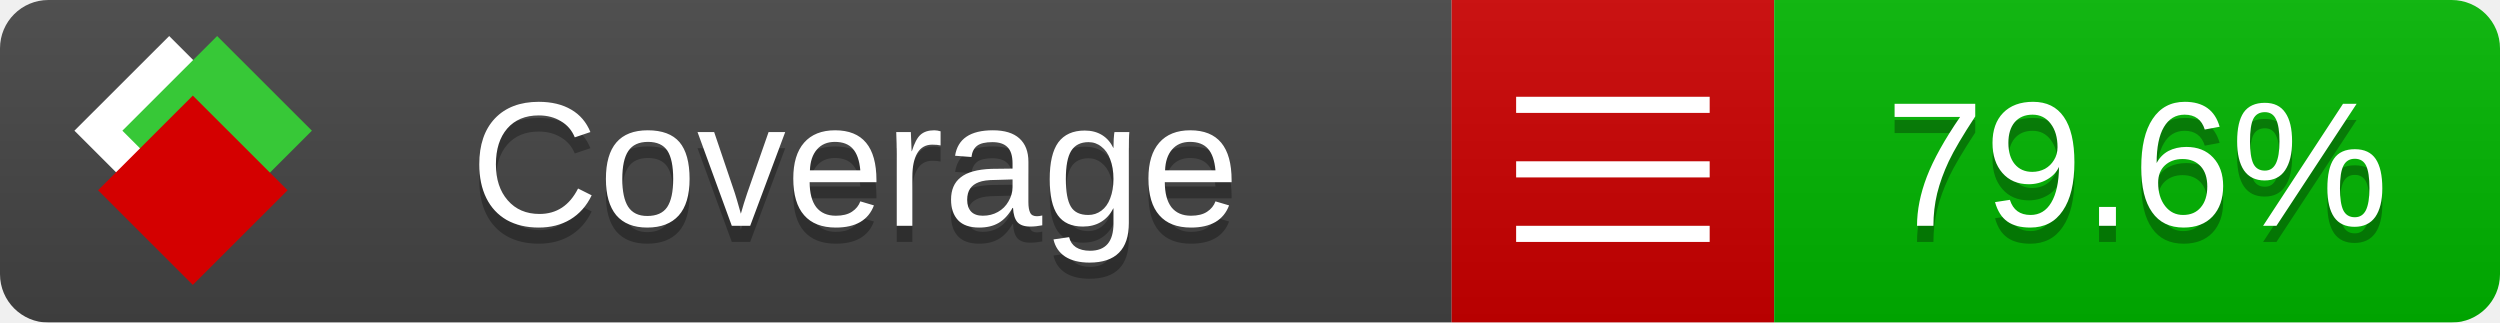
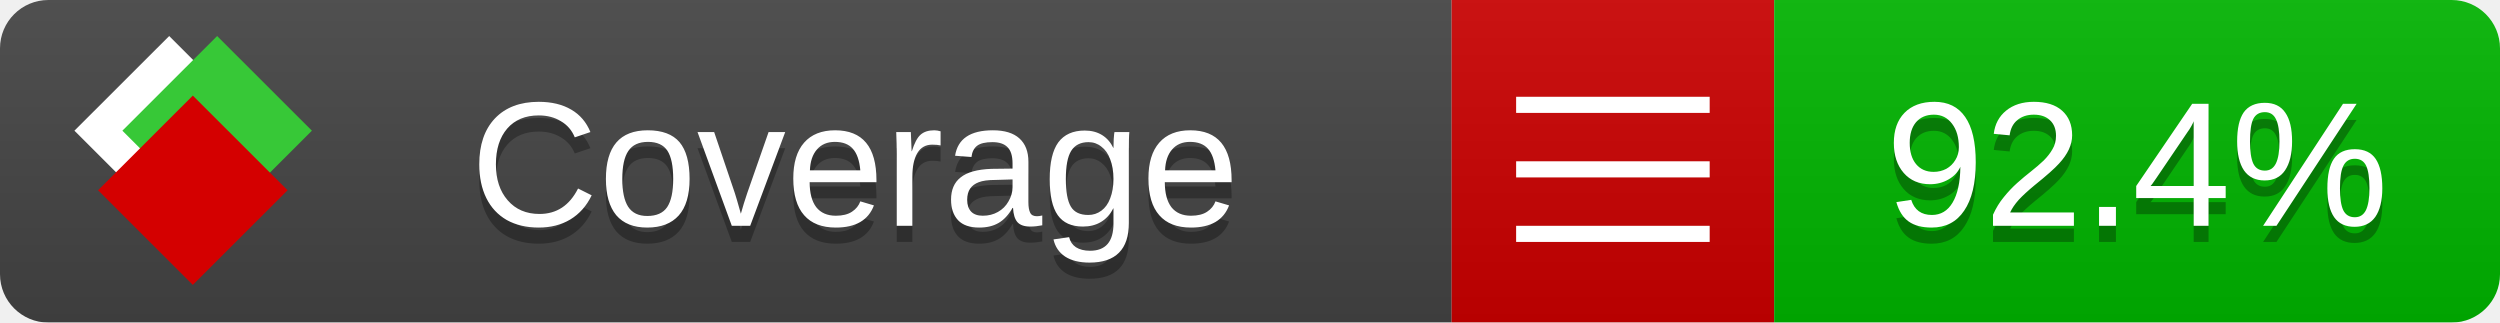
<svg xmlns="http://www.w3.org/2000/svg" xmlns:xlink="http://www.w3.org/1999/xlink" width="155" height="20">
  <style type="text/css">
          
            @keyframes fade1 {
                0% { visibility: visible; opacity: 1; }
               23% { visibility: visible; opacity: 1; }
               25% { visibility: hidden; opacity: 0; }
               48% { visibility: hidden; opacity: 0; }
               50% { visibility: hidden; opacity: 0; }
               73% { visibility: hidden; opacity: 0; }
               75% { visibility: hidden; opacity: 0; }
               98% { visibility: hidden; opacity: 0; }
              100% { visibility: visible; opacity: 1; }
            }
            @keyframes fade2 {
                0% { visibility: hidden; opacity: 0; }
               23% { visibility: hidden; opacity: 0; }
               25% { visibility: visible; opacity: 1; }
               48% { visibility: visible; opacity: 1; }
               50% { visibility: hidden; opacity: 0; }
               73% { visibility: hidden; opacity: 0; }
               75% { visibility: hidden; opacity: 0; }
               98% { visibility: hidden; opacity: 0; }
              100% { visibility: hidden; opacity: 0; }
            }
            @keyframes fade3 {
                0% { visibility: hidden; opacity: 0; }
               23% { visibility: hidden; opacity: 0; }
               25% { visibility: hidden; opacity: 0; }
               48% { visibility: hidden; opacity: 0; }
               50% { visibility: visible; opacity: 1; }
               73% { visibility: visible; opacity: 1; }
               75% { visibility: hidden; opacity: 0; }
               98% { visibility: hidden; opacity: 0; }
              100% { visibility: hidden; opacity: 0; }
            }
            @keyframes fade4 {
                0% { visibility: hidden; opacity: 0; }
               23% { visibility: hidden; opacity: 0; }
               25% { visibility: hidden; opacity: 0; }
               48% { visibility: hidden; opacity: 0; }
               50% { visibility: hidden; opacity: 0; }
               73% { visibility: hidden; opacity: 0; }
               75% { visibility: visible; opacity: 1; }
               98% { visibility: visible; opacity: 1; }
              100% { visibility: hidden; opacity: 0; }
            }
            .linecoverage {
                animation-duration: 15s;
                animation-name: fade1;
                animation-iteration-count: infinite;
            }
            .branchcoverage {
                animation-duration: 15s;
                animation-name: fade2;
                animation-iteration-count: infinite;
            }
            .methodcoverage {
                animation-duration: 15s;
                animation-name: fade3;
                animation-iteration-count: infinite;
            }
            .fullmethodcoverage {
                animation-duration: 15s;
                animation-name: fade4;
                animation-iteration-count: infinite;
            }
          
    </style>
  <defs>
    <linearGradient id="gradient" x2="0" y2="100%">
      <stop offset="0" stop-color="#bbb" stop-opacity=".1" />
      <stop offset="1" stop-opacity=".1" />
    </linearGradient>
    <linearGradient id="c">
      <stop offset="0" stop-color="#d40000" />
      <stop offset="1" stop-color="#ff2a2a" />
    </linearGradient>
    <linearGradient id="a">
      <stop offset="0" stop-color="#e0e0de" />
      <stop offset="1" stop-color="#fff" />
    </linearGradient>
    <linearGradient id="b">
      <stop offset="0" stop-color="#37c837" />
      <stop offset="1" stop-color="#217821" />
    </linearGradient>
    <linearGradient xlink:href="#a" id="e" x1="106.44" x2="69.96" y1="-11.96" y2="-46.84" gradientTransform="matrix(-.8426 -.00045 -.00045 -.8426 -94.27 -75.82)" gradientUnits="userSpaceOnUse" />
    <linearGradient xlink:href="#b" id="f" x1="56.19" x2="77.97" y1="-23.45" y2="10.62" gradientTransform="matrix(.8426 .00045 .00045 .8426 94.27 75.82)" gradientUnits="userSpaceOnUse" />
    <linearGradient xlink:href="#c" id="g" x1="79.98" x2="132.9" y1="10.79" y2="10.79" gradientTransform="matrix(.8426 .00045 .00045 .8426 94.27 75.82)" gradientUnits="userSpaceOnUse" />
    <mask id="mask">
      <rect width="155" height="20" rx="3" fill="#fff" />
    </mask>
    <g id="icon" transform="matrix(.04486 0 0 .04481 -.48 -.63)">
      <rect width="52.92" height="52.92" x="-109.72" y="-27.13" fill="url(#e)" transform="rotate(-135)" />
      <rect width="52.92" height="52.92" x="70.19" y="-39.18" fill="url(#f)" transform="rotate(45)" />
      <rect width="52.92" height="52.92" x="80.05" y="-15.74" fill="url(#g)" transform="rotate(45)" />
    </g>
  </defs>
  <g mask="url(#mask)">
    <rect x="0" y="0" width="90" height="20" fill="#444" />
    <rect x="90" y="0" width="20" height="20" fill="#c00" />
    <rect x="110" y="0" width="45" height="20" fill="#00B600" />
    <rect x="0" y="0" width="155" height="20" fill="url(#gradient)" />
  </g>
  <g>
    <path class="" stroke="#fff" d="M94 6.5 h12 M94 10.5 h12 M94 14.5 h12" />
  </g>
  <g fill="#fff" text-anchor="middle" font-family="Verdana,Arial,Geneva,sans-serif" font-size="11">
    <a xlink:href="https://github.com/danielpalme/ReportGenerator" target="_top">
      <use xlink:href="#icon" transform="translate(3,1) scale(3.5)" />
    </a>
    <text x="53" y="15" fill="#010101" fill-opacity=".3">Coverage</text>
    <text x="53" y="14" fill="#fff">Coverage</text>
-     <text class="" x="132.5" y="15" fill="#010101" fill-opacity=".3">79.6%</text>
-     <text class="" x="132.5" y="14">79.6%</text>
+     <text class="" x="132.5" y="15" fill="#010101" fill-opacity=".3">92.4%</text>
+     <text class="" x="132.5" y="14">92.4%</text>
  </g>
  <g>
    <rect class="" x="90" y="0" width="65" height="20" fill-opacity="0" />
  </g>
</svg>
